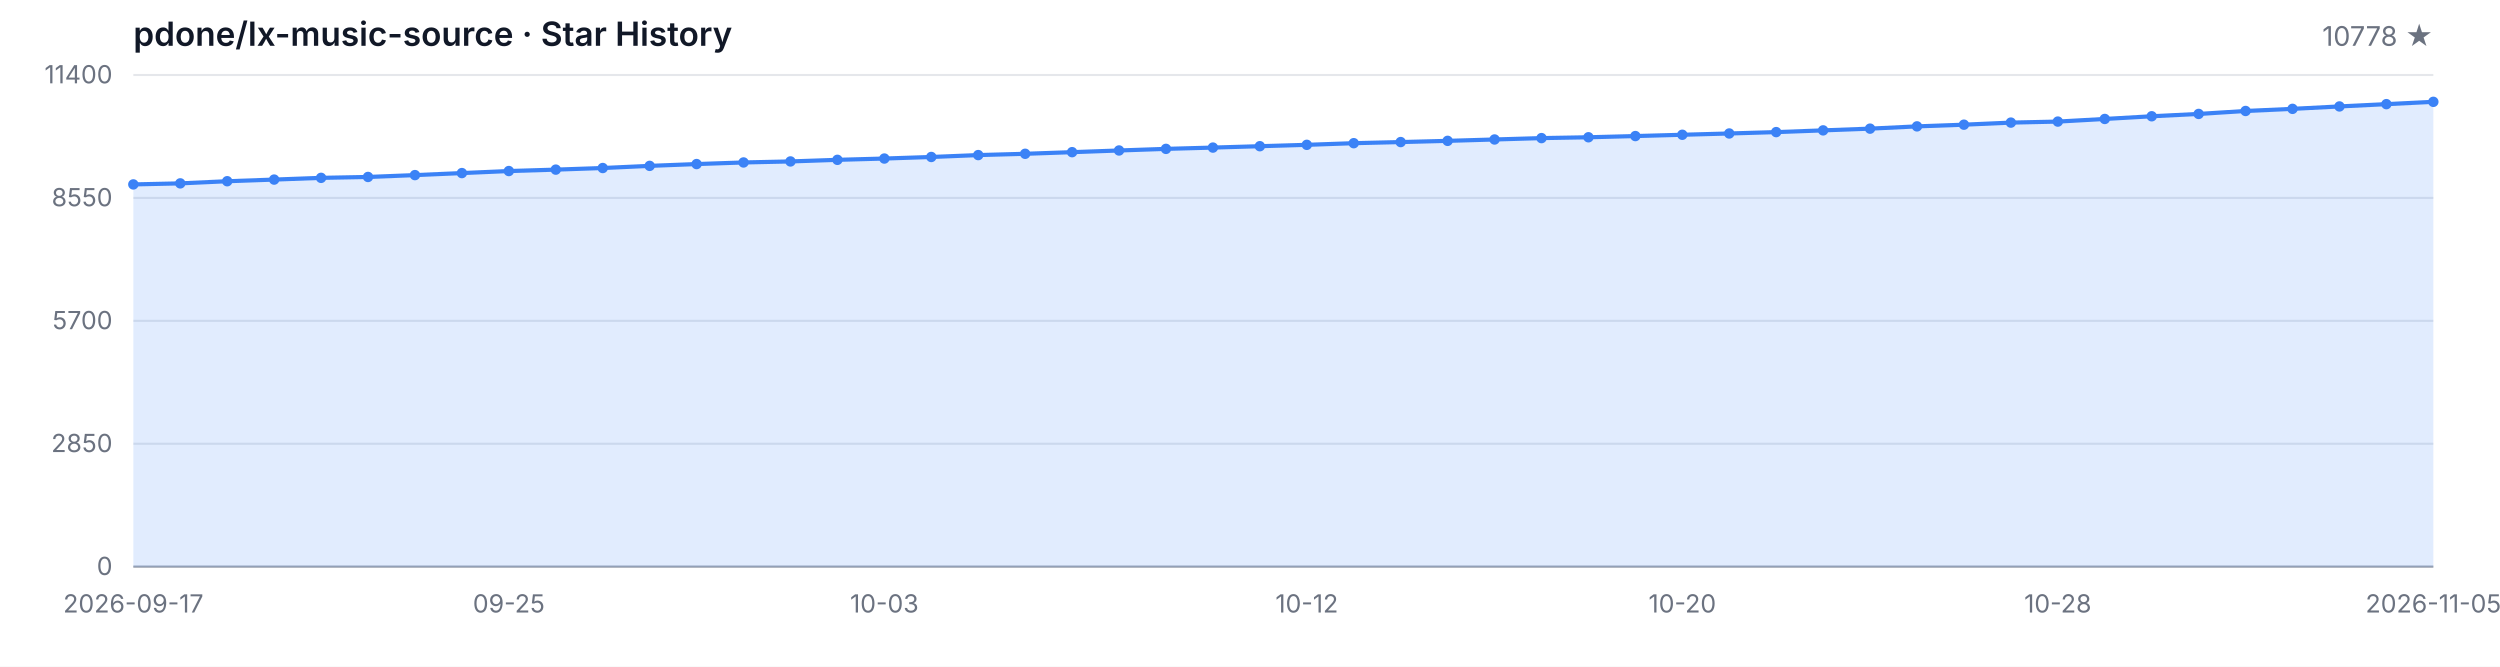
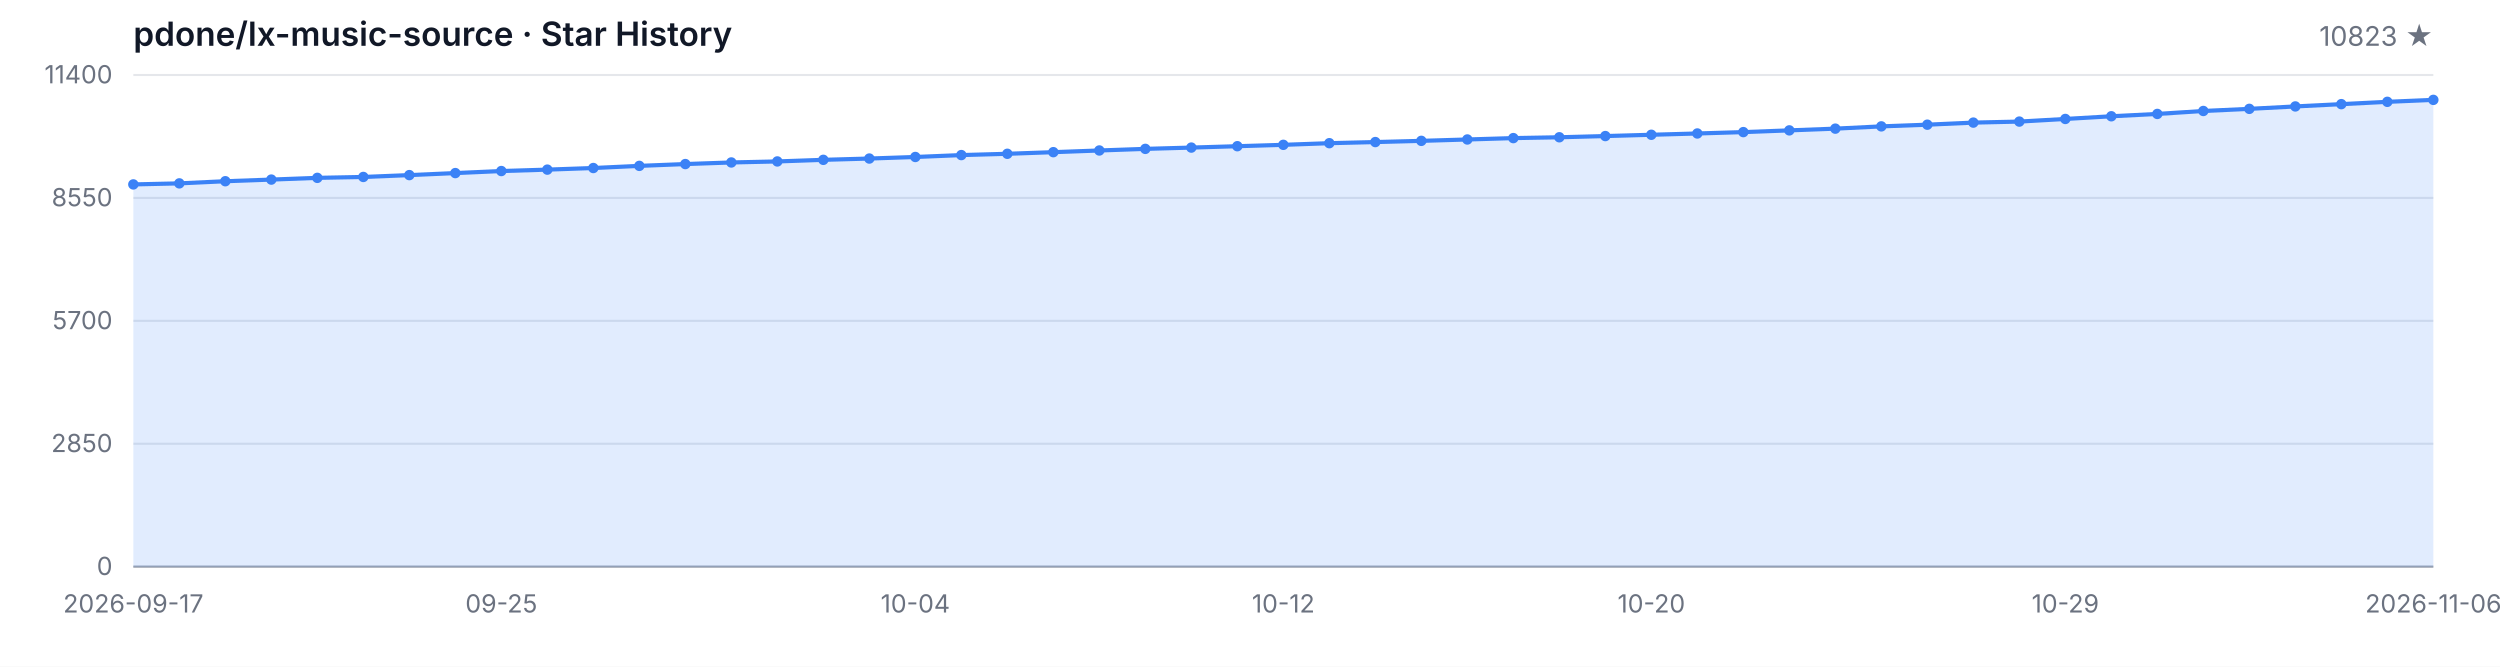
<svg xmlns="http://www.w3.org/2000/svg" width="1200" height="320" viewBox="0 0 1200 320" role="img" aria-label="Star History">
  <style>
  .bg { fill: #ffffff; }
  .grid { stroke: #e5e7eb; stroke-width: 1; }
  .axis { stroke: #9ca3af; stroke-width: 1; }
  .area { fill: rgba(59, 130, 246, 0.15); }
  .line { fill: none; stroke: #3b82f6; stroke-width: 2; stroke-linejoin: round; stroke-linecap: round; }
  .dot { fill: #3b82f6; }
  .tlabel { fill: #6b7280; font-family: -apple-system, BlinkMacSystemFont, 'Segoe UI', sans-serif; font-size: 12px; }
  .title { fill: #111827; font-family: -apple-system, BlinkMacSystemFont, 'Segoe UI', sans-serif; font-size: 16px; font-weight: 600; }
  .subtitle { fill: #6b7280; font-family: -apple-system, BlinkMacSystemFont, 'Segoe UI', sans-serif; font-size: 13px; }
  @media (prefers-color-scheme: dark) {
    .bg { fill: #0d1117; }
    .grid { stroke: #21262d; }
    .axis { stroke: #484f58; }
    .area { fill: rgba(58, 132, 255, 0.18); }
    .line { stroke: #58a6ff; }
    .dot { fill: #58a6ff; }
    .tlabel { fill: #8b949e; }
    .title { fill: #c9d1d9; }
    .subtitle { fill: #8b949e; }
  }
</style>
  <rect class="bg" width="1200" height="320" />
  <text class="title" x="64" y="22">pdone/lx-music-source · Star History</text>
-   <text class="subtitle" x="1168" y="22" text-anchor="end">10778 ★</text>
+   <text class="subtitle" x="1168" y="22" text-anchor="end">10823 ★</text>
  <line class="grid" x1="64" y1="272.00" x2="1168" y2="272.00" />
  <line class="grid" x1="64" y1="213.00" x2="1168" y2="213.00" />
  <line class="grid" x1="64" y1="154.00" x2="1168" y2="154.00" />
  <line class="grid" x1="64" y1="95.00" x2="1168" y2="95.00" />
  <line class="grid" x1="64" y1="36.00" x2="1168" y2="36.00" />
  <text class="tlabel" x="54" y="276.00" text-anchor="end">0</text>
  <text class="tlabel" x="54" y="217.00" text-anchor="end">2850</text>
  <text class="tlabel" x="54" y="158.00" text-anchor="end">5700</text>
  <text class="tlabel" x="54" y="99.00" text-anchor="end">8550</text>
  <text class="tlabel" x="54" y="40.00" text-anchor="end">11400</text>
  <line class="axis" x1="64" y1="272" x2="1168" y2="272" />
-   <path class="area" d="M 64.00 272.00 L 64.00 88.52 L 86.53 88.02 L 109.06 86.99 L 131.59 86.20 L 154.12 85.37 L 176.65 84.94 L 199.18 84.05 L 221.71 83.08 L 244.24 82.10 L 266.78 81.42 L 289.31 80.65 L 311.84 79.62 L 334.37 78.75 L 356.90 77.98 L 379.43 77.49 L 401.96 76.72 L 424.49 76.10 L 447.02 75.35 L 469.55 74.44 L 492.08 73.82 L 514.61 73.04 L 537.14 72.23 L 559.67 71.46 L 582.20 70.84 L 604.73 70.18 L 627.27 69.52 L 649.80 68.73 L 672.33 68.19 L 694.86 67.61 L 717.39 66.95 L 739.92 66.29 L 762.45 65.89 L 784.98 65.31 L 807.51 64.69 L 830.04 64.07 L 852.57 63.41 L 875.10 62.58 L 897.63 61.75 L 920.16 60.66 L 942.69 59.85 L 965.22 58.85 L 987.76 58.36 L 1010.29 57.10 L 1032.82 55.81 L 1055.35 54.69 L 1077.88 53.27 L 1100.41 52.25 L 1122.94 51.09 L 1145.47 49.99 L 1168.00 48.88 L 1168.00 272.00 Z" />
-   <path class="line" d="M 64.00 88.52 L 86.53 88.02 L 109.06 86.99 L 131.59 86.20 L 154.12 85.37 L 176.65 84.94 L 199.18 84.05 L 221.71 83.08 L 244.24 82.10 L 266.78 81.42 L 289.31 80.65 L 311.84 79.62 L 334.37 78.75 L 356.90 77.98 L 379.43 77.49 L 401.96 76.72 L 424.49 76.10 L 447.02 75.35 L 469.55 74.44 L 492.08 73.82 L 514.61 73.04 L 537.14 72.23 L 559.67 71.46 L 582.20 70.84 L 604.73 70.18 L 627.27 69.52 L 649.80 68.73 L 672.33 68.19 L 694.86 67.61 L 717.39 66.95 L 739.92 66.29 L 762.45 65.89 L 784.98 65.31 L 807.51 64.69 L 830.04 64.07 L 852.57 63.41 L 875.10 62.58 L 897.63 61.75 L 920.16 60.66 L 942.69 59.85 L 965.22 58.85 L 987.76 58.36 L 1010.29 57.10 L 1032.82 55.81 L 1055.35 54.69 L 1077.88 53.27 L 1100.41 52.25 L 1122.94 51.09 L 1145.47 49.99 L 1168.00 48.88" />
+   <path class="area" d="M 64.00 272.00 L 64.00 88.52 L 86.08 88.02 L 108.16 86.99 L 130.24 86.20 L 152.32 85.37 L 174.40 84.94 L 196.48 84.05 L 218.56 83.08 L 240.64 82.10 L 262.72 81.42 L 284.80 80.65 L 306.88 79.62 L 328.96 78.75 L 351.04 77.98 L 373.12 77.49 L 395.20 76.72 L 417.28 76.10 L 439.36 75.35 L 461.44 74.44 L 483.52 73.82 L 505.60 73.04 L 527.68 72.23 L 549.76 71.46 L 571.84 70.84 L 593.92 70.18 L 616.00 69.52 L 638.08 68.73 L 660.16 68.19 L 682.24 67.61 L 704.32 66.95 L 726.40 66.29 L 748.48 65.89 L 770.56 65.31 L 792.64 64.69 L 814.72 64.07 L 836.80 63.41 L 858.88 62.58 L 880.96 61.75 L 903.04 60.66 L 925.12 59.85 L 947.20 58.85 L 969.28 58.36 L 991.36 57.10 L 1013.44 55.81 L 1035.52 54.69 L 1057.60 53.27 L 1079.68 52.25 L 1101.76 51.09 L 1123.84 49.99 L 1145.92 48.88 L 1168.00 47.94 L 1168.00 272.00 Z" />
+   <path class="line" d="M 64.00 88.52 L 86.08 88.02 L 108.16 86.99 L 130.24 86.20 L 152.32 85.37 L 174.40 84.94 L 196.48 84.05 L 218.56 83.08 L 240.64 82.10 L 262.72 81.42 L 284.80 80.65 L 306.88 79.62 L 328.96 78.75 L 351.04 77.98 L 373.12 77.49 L 395.20 76.72 L 417.28 76.10 L 439.36 75.35 L 461.44 74.44 L 483.52 73.82 L 505.60 73.04 L 527.68 72.23 L 549.76 71.46 L 571.84 70.84 L 593.92 70.18 L 616.00 69.52 L 638.08 68.73 L 660.16 68.19 L 682.24 67.61 L 704.32 66.95 L 726.40 66.29 L 748.48 65.89 L 770.56 65.31 L 792.64 64.69 L 814.72 64.07 L 836.80 63.41 L 858.88 62.58 L 880.96 61.75 L 903.04 60.66 L 925.12 59.85 L 947.20 58.85 L 969.28 58.36 L 991.36 57.10 L 1013.44 55.81 L 1035.52 54.69 L 1057.60 53.27 L 1079.68 52.25 L 1101.76 51.09 L 1123.84 49.99 L 1145.92 48.88 L 1168.00 47.94" />
  <circle class="dot" cx="64.00" cy="88.52" r="2.5" />
-   <circle class="dot" cx="86.53" cy="88.02" r="2.5" />
-   <circle class="dot" cx="109.06" cy="86.99" r="2.5" />
-   <circle class="dot" cx="131.59" cy="86.20" r="2.5" />
-   <circle class="dot" cx="154.12" cy="85.37" r="2.5" />
-   <circle class="dot" cx="176.65" cy="84.94" r="2.5" />
-   <circle class="dot" cx="199.18" cy="84.05" r="2.5" />
-   <circle class="dot" cx="221.71" cy="83.08" r="2.5" />
-   <circle class="dot" cx="244.24" cy="82.10" r="2.5" />
-   <circle class="dot" cx="266.78" cy="81.42" r="2.5" />
-   <circle class="dot" cx="289.31" cy="80.65" r="2.5" />
-   <circle class="dot" cx="311.84" cy="79.62" r="2.5" />
-   <circle class="dot" cx="334.37" cy="78.75" r="2.5" />
-   <circle class="dot" cx="356.90" cy="77.98" r="2.5" />
-   <circle class="dot" cx="379.43" cy="77.49" r="2.5" />
-   <circle class="dot" cx="401.96" cy="76.72" r="2.5" />
-   <circle class="dot" cx="424.49" cy="76.10" r="2.5" />
-   <circle class="dot" cx="447.02" cy="75.35" r="2.5" />
-   <circle class="dot" cx="469.55" cy="74.44" r="2.5" />
-   <circle class="dot" cx="492.08" cy="73.82" r="2.5" />
-   <circle class="dot" cx="514.61" cy="73.04" r="2.5" />
-   <circle class="dot" cx="537.14" cy="72.23" r="2.5" />
-   <circle class="dot" cx="559.67" cy="71.46" r="2.5" />
-   <circle class="dot" cx="582.20" cy="70.84" r="2.5" />
-   <circle class="dot" cx="604.73" cy="70.18" r="2.5" />
-   <circle class="dot" cx="627.27" cy="69.52" r="2.5" />
-   <circle class="dot" cx="649.80" cy="68.73" r="2.5" />
-   <circle class="dot" cx="672.33" cy="68.19" r="2.5" />
-   <circle class="dot" cx="694.86" cy="67.61" r="2.5" />
-   <circle class="dot" cx="717.39" cy="66.95" r="2.5" />
-   <circle class="dot" cx="739.92" cy="66.29" r="2.5" />
-   <circle class="dot" cx="762.45" cy="65.89" r="2.5" />
-   <circle class="dot" cx="784.98" cy="65.31" r="2.5" />
-   <circle class="dot" cx="807.51" cy="64.69" r="2.5" />
-   <circle class="dot" cx="830.04" cy="64.07" r="2.5" />
-   <circle class="dot" cx="852.57" cy="63.41" r="2.5" />
-   <circle class="dot" cx="875.10" cy="62.58" r="2.5" />
-   <circle class="dot" cx="897.63" cy="61.75" r="2.5" />
-   <circle class="dot" cx="920.16" cy="60.66" r="2.5" />
-   <circle class="dot" cx="942.69" cy="59.85" r="2.5" />
-   <circle class="dot" cx="965.22" cy="58.85" r="2.5" />
-   <circle class="dot" cx="987.76" cy="58.36" r="2.5" />
-   <circle class="dot" cx="1010.29" cy="57.10" r="2.5" />
-   <circle class="dot" cx="1032.82" cy="55.81" r="2.5" />
-   <circle class="dot" cx="1055.35" cy="54.69" r="2.5" />
-   <circle class="dot" cx="1077.88" cy="53.27" r="2.5" />
-   <circle class="dot" cx="1100.41" cy="52.25" r="2.5" />
-   <circle class="dot" cx="1122.94" cy="51.09" r="2.5" />
-   <circle class="dot" cx="1145.47" cy="49.99" r="2.5" />
-   <circle class="dot" cx="1168.00" cy="48.88" r="2.5" />
+   <circle class="dot" cx="86.08" cy="88.02" r="2.5" />
+   <circle class="dot" cx="108.16" cy="86.99" r="2.5" />
+   <circle class="dot" cx="130.24" cy="86.20" r="2.5" />
+   <circle class="dot" cx="152.32" cy="85.37" r="2.5" />
+   <circle class="dot" cx="174.40" cy="84.94" r="2.5" />
+   <circle class="dot" cx="196.48" cy="84.05" r="2.5" />
+   <circle class="dot" cx="218.56" cy="83.08" r="2.5" />
+   <circle class="dot" cx="240.64" cy="82.10" r="2.5" />
+   <circle class="dot" cx="262.72" cy="81.42" r="2.5" />
+   <circle class="dot" cx="284.80" cy="80.65" r="2.5" />
+   <circle class="dot" cx="306.88" cy="79.62" r="2.5" />
+   <circle class="dot" cx="328.96" cy="78.75" r="2.5" />
+   <circle class="dot" cx="351.04" cy="77.98" r="2.5" />
+   <circle class="dot" cx="373.12" cy="77.49" r="2.5" />
+   <circle class="dot" cx="395.20" cy="76.72" r="2.5" />
+   <circle class="dot" cx="417.28" cy="76.10" r="2.5" />
+   <circle class="dot" cx="439.36" cy="75.35" r="2.5" />
+   <circle class="dot" cx="461.44" cy="74.44" r="2.5" />
+   <circle class="dot" cx="483.52" cy="73.82" r="2.5" />
+   <circle class="dot" cx="505.60" cy="73.04" r="2.5" />
+   <circle class="dot" cx="527.68" cy="72.23" r="2.5" />
+   <circle class="dot" cx="549.76" cy="71.46" r="2.5" />
+   <circle class="dot" cx="571.84" cy="70.84" r="2.5" />
+   <circle class="dot" cx="593.92" cy="70.18" r="2.5" />
+   <circle class="dot" cx="616.00" cy="69.52" r="2.5" />
+   <circle class="dot" cx="638.08" cy="68.73" r="2.5" />
+   <circle class="dot" cx="660.16" cy="68.19" r="2.5" />
+   <circle class="dot" cx="682.24" cy="67.61" r="2.5" />
+   <circle class="dot" cx="704.32" cy="66.95" r="2.5" />
+   <circle class="dot" cx="726.40" cy="66.29" r="2.5" />
+   <circle class="dot" cx="748.48" cy="65.89" r="2.5" />
+   <circle class="dot" cx="770.56" cy="65.31" r="2.5" />
+   <circle class="dot" cx="792.64" cy="64.69" r="2.5" />
+   <circle class="dot" cx="814.72" cy="64.07" r="2.5" />
+   <circle class="dot" cx="836.80" cy="63.41" r="2.5" />
+   <circle class="dot" cx="858.88" cy="62.58" r="2.5" />
+   <circle class="dot" cx="880.96" cy="61.75" r="2.5" />
+   <circle class="dot" cx="903.04" cy="60.66" r="2.5" />
+   <circle class="dot" cx="925.12" cy="59.85" r="2.5" />
+   <circle class="dot" cx="947.20" cy="58.85" r="2.5" />
+   <circle class="dot" cx="969.28" cy="58.36" r="2.5" />
+   <circle class="dot" cx="991.36" cy="57.10" r="2.5" />
+   <circle class="dot" cx="1013.44" cy="55.81" r="2.5" />
+   <circle class="dot" cx="1035.52" cy="54.69" r="2.5" />
+   <circle class="dot" cx="1057.60" cy="53.27" r="2.5" />
+   <circle class="dot" cx="1079.68" cy="52.25" r="2.5" />
+   <circle class="dot" cx="1101.76" cy="51.09" r="2.5" />
+   <circle class="dot" cx="1123.84" cy="49.99" r="2.5" />
+   <circle class="dot" cx="1145.92" cy="48.88" r="2.5" />
+   <circle class="dot" cx="1168.00" cy="47.94" r="2.5" />
  <text class="tlabel" x="64.00" y="294" text-anchor="middle">2026-09-17</text>
-   <text class="tlabel" x="244.24" y="294" text-anchor="middle">09-25</text>
-   <text class="tlabel" x="424.49" y="294" text-anchor="middle">10-03</text>
-   <text class="tlabel" x="627.27" y="294" text-anchor="middle">10-12</text>
-   <text class="tlabel" x="807.51" y="294" text-anchor="middle">10-20</text>
-   <text class="tlabel" x="987.76" y="294" text-anchor="middle">10-28</text>
-   <text class="tlabel" x="1168.00" y="294" text-anchor="middle">2026-11-05</text>
+   <text class="tlabel" x="240.64" y="294" text-anchor="middle">09-25</text>
+   <text class="tlabel" x="439.36" y="294" text-anchor="middle">10-04</text>
+   <text class="tlabel" x="616.00" y="294" text-anchor="middle">10-12</text>
+   <text class="tlabel" x="792.64" y="294" text-anchor="middle">10-20</text>
+   <text class="tlabel" x="991.36" y="294" text-anchor="middle">10-29</text>
+   <text class="tlabel" x="1168.00" y="294" text-anchor="middle">2026-11-06</text>
</svg>
